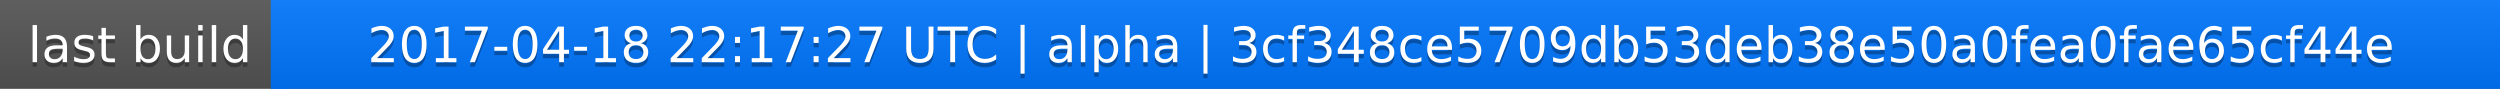
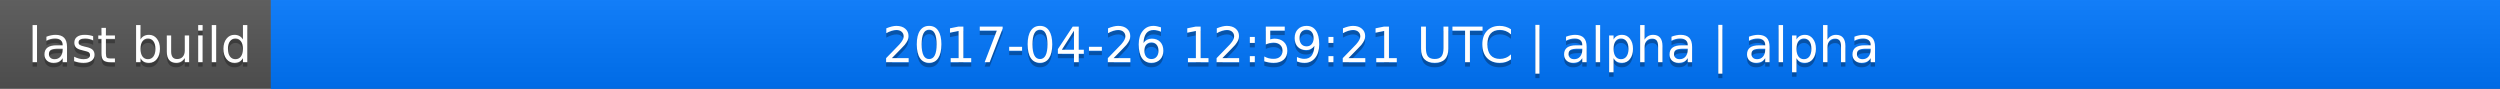
<svg xmlns="http://www.w3.org/2000/svg" width="563" height="20">
  <linearGradient id="a" x2="0" y2="100%">
    <stop offset="0" stop-color="#bbb" stop-opacity=".1" />
    <stop offset="1" stop-opacity=".1" />
  </linearGradient>
  <rect rx="0" width="563" height="20" fill="#555" />
  <rect rx="0" x="61" width="502" height="20" fill="#07f" />
  <path fill="#07f" d="M61 0h4v20h-4z" />
  <rect rx="0" width="563" height="20" fill="url(#a)" />
  <g fill="#fff" text-anchor="middle" font-family="DejaVu Sans,Verdana,Geneva,sans-serif" font-size="11">
    <text x="31.5" y="15" fill="#010101" fill-opacity=".3">last build</text>
    <text x="31.5" y="14">last build</text>
-     <text x="311" y="15" fill="#010101" fill-opacity=".3">2017-04-18 22:17:27 UTC | alpha | 3cf348ce5709db53deb38e50a0fea0fae65cf44e</text>
-     <text x="311" y="14">2017-04-18 22:17:27 UTC | alpha | 3cf348ce5709db53deb38e50a0fea0fae65cf44e</text>
+     <text x="311" y="15" fill="#010101" fill-opacity=".3">2017-04-26 12:59:21 UTC | alpha | alpha</text>
+     <text x="311" y="14">2017-04-26 12:59:21 UTC | alpha | alpha</text>
  </g>
</svg>
